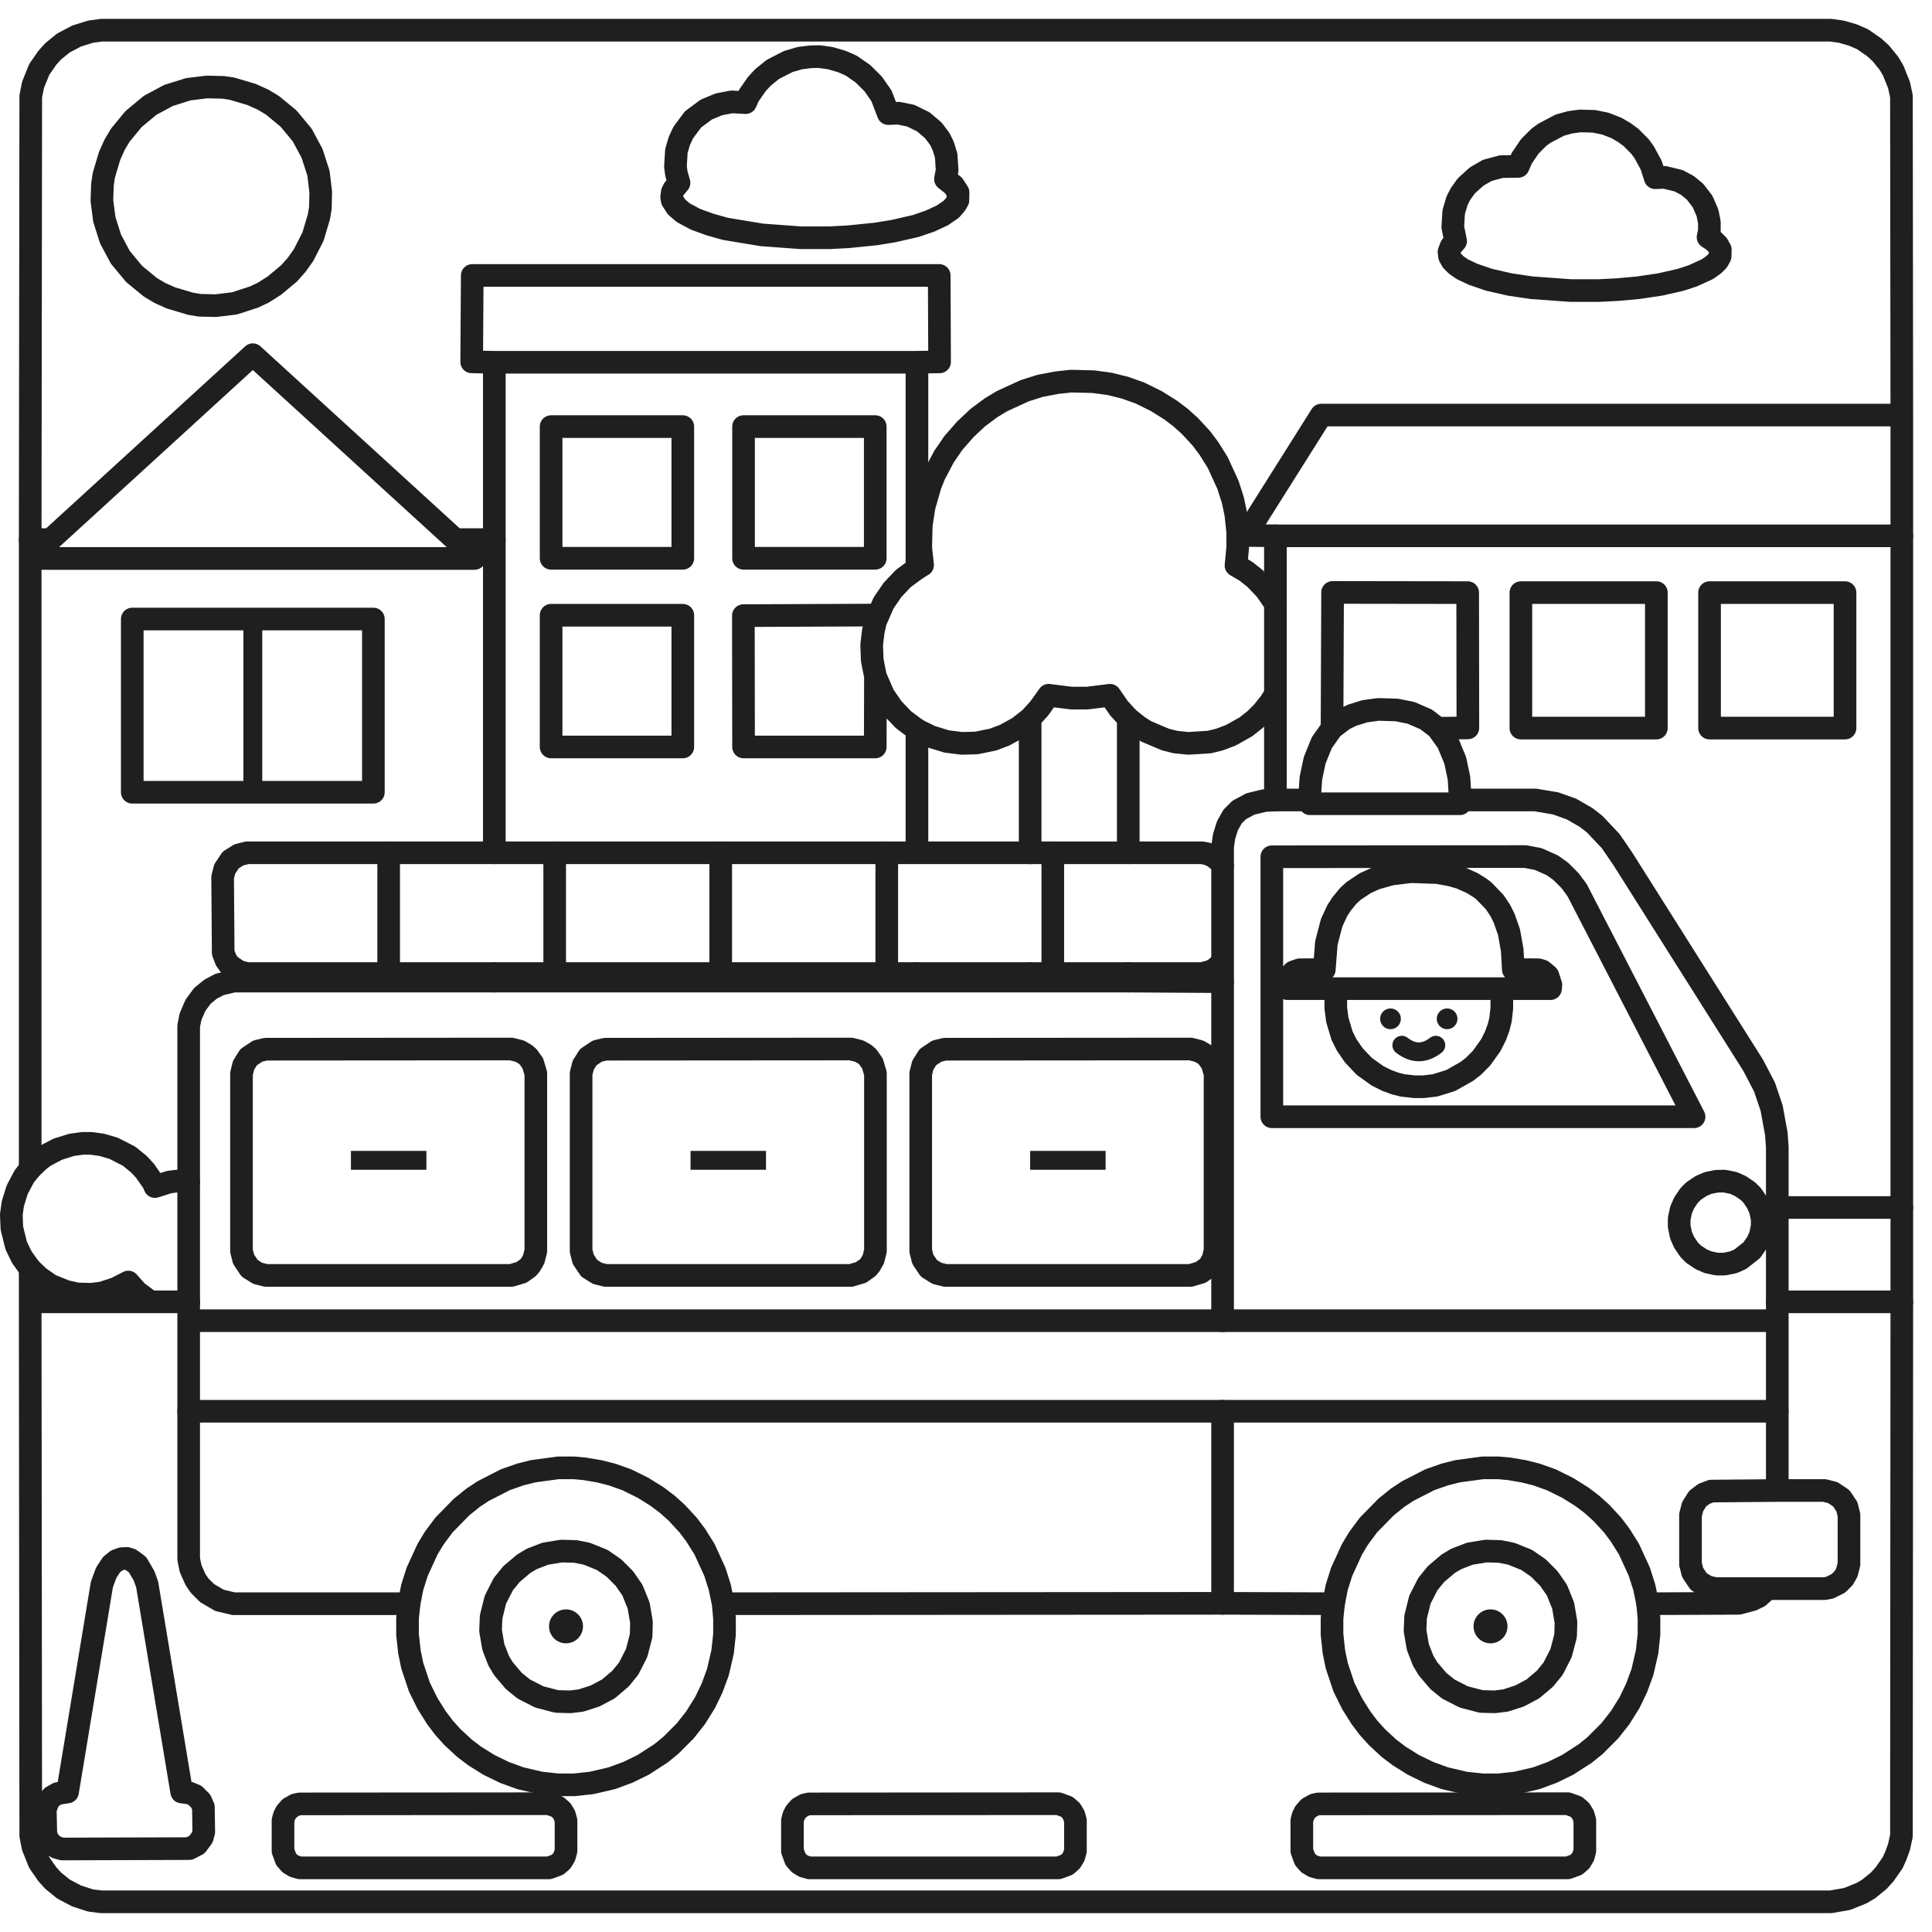
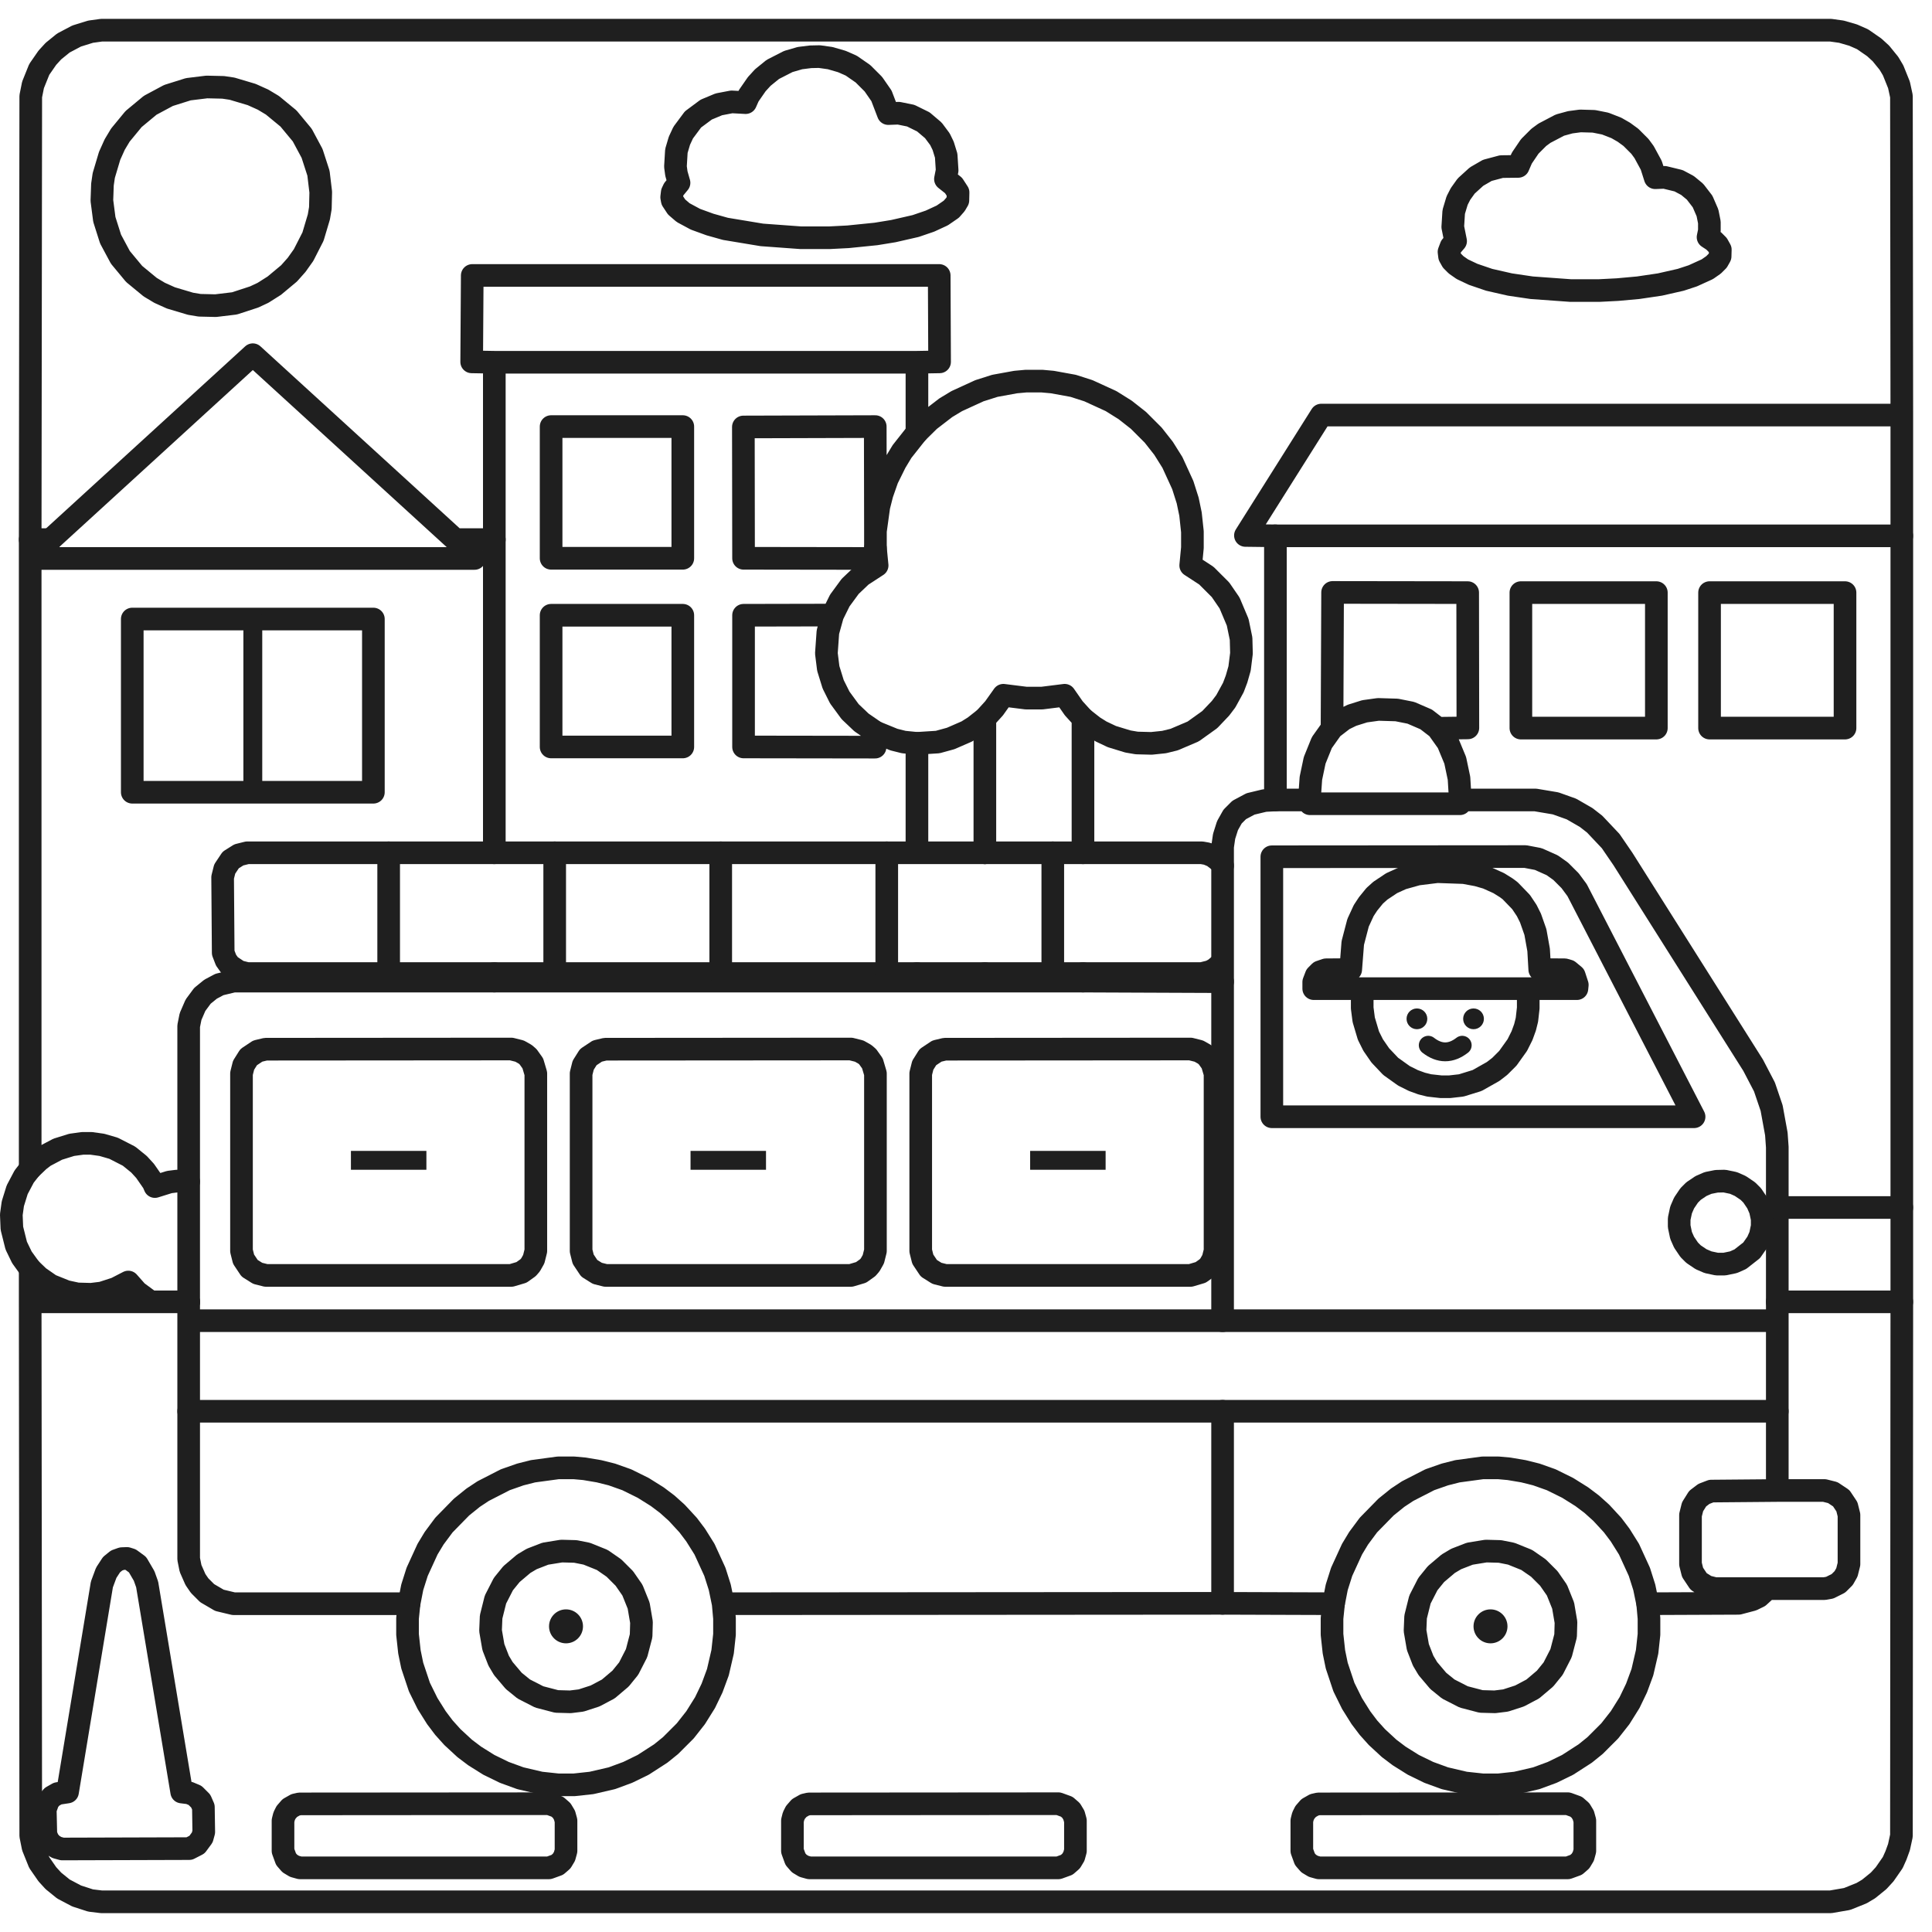
<svg xmlns="http://www.w3.org/2000/svg" viewBox="0 0 1024 1024" width="1024" height="1024">
  <g id="line" fill="none" stroke="#1F1F1F" stroke-width="12" stroke-linecap="round" stroke-linejoin="round">
-     <path d="M262 192L486 192M262 192L262 286M262 192L250 191.8L250.3 146L497.8 146L498 191.8L486 192M486 192L486 301.3M1008 220L1008 284M1008 220L700.3 220L660.1 283.8L676 284M1008 220L1007.8 51L1006.5 45L1003.4 37.3L1001.2 33.6L996.9 28.3L993.4 25.1L987.2 20.8L982.2 18.6L976 16.8L970.3 16L53.8 16L48 16.8L40.6 19.1L33.6 22.8L28.3 27.1L25.1 30.6L20.8 36.8L17.5 45L16.3 51L16 286M676 284L1008 284" />
-     <path d="M676 284L676 320M1008 284L1008 640M16 286L26.8 286M16 286L16 619.5M26.8 286L134 188L241.3 286M26.8 286L18.8 293.3L16.5 296L251.5 296L249.2 293.3L241.3 286M241.3 286L262 286M262 286L262 452" />
-     <path d="M486 301.3L489 299.5L488 290.3L488.3 278.3L489.8 268.5L493.1 257.1L495.3 251.6L500.3 242.1L505.3 234.8L511.6 227.6L518.3 221.3L525.3 216.1L531.1 212.6L543.1 207.1L551.3 204.5L560.3 202.8L567.8 202L579.5 202.3L588.3 203.5L596.3 205.5L604.2 208.3L612.9 212.6L620.4 217.3L625.7 221.3L630.7 225.8L636.7 232.3L640.7 237.6L645.4 245.1L650.9 257.1L653.5 265.3L655 272.5L656 281.8L656 290.3L655.1 299.7L660.4 302.8L665.2 306.6L670.9 312.6L676 320M486 301.3L478.8 306.6L473.1 312.6L468.3 319.6L464 329.5M676 320L676 368M464 329.5L462.8 335L462 341.8L462.3 349.8L464 358.5M464 329.5L463.8 326L394 326.3L394.1 395.9L463.9 395.9L464 358.5M464 358.5L468.3 368.4L473.1 375.4L478.8 381.4L486 386.8M676 368L676 424M676 368L673.2 372.4L669.2 377.4L665.2 381.4L660.4 385.2L652.4 389.7L646.3 392L641 393.3L629.8 394L623 393.3L617.8 392L607.6 387.7L603.6 385.2L598 380.8" />
-     <path d="M546 380.8L546 452M546 380.8L539.7 385.7L532.4 389.7L526.3 392L517.5 393.8L509.8 394L501.8 393L493.3 390.4L486 386.8M546 380.8L550.9 375.4L555.8 368.5L567.8 370L576.3 370L588.3 368.5L593.1 375.4L598 380.8M598 380.8L598 452M706 386L712.1 381.3L716.6 379.1L723.3 377L730.5 376L740.3 376.3L747.8 377.8L755.9 381.3L762 386M706 386L700.6 393.6L696.8 403L694.8 412.5L694 424M706 386L706.3 314L777.9 314.1L778 385.8L762 386M762 386L767.4 393.6L771.3 403L773.3 412.5L774 424" />
-     <path d="M486 386.8L486 452M676 424L694 424M676 424L670.3 424.3L662.8 426.1L656.8 429.3L653.3 432.8L650.6 437.6L648.8 443.3L648 448.8L648 458.8M694 424L694.3 426L773.8 426L774 424M774 424L813.8 424L824.5 425.8L832.9 428.8L840.7 433.3L845.2 436.8L853.7 445.8L860.2 455.3L929.2 564.6L935.2 576.1L939 587.3L941.5 601L942 608L942 640M262 452L486 452M262 452L131 452L126.6 453.1L122.3 455.8L119.1 460.6L118 465L118.3 505L119.8 508.9L121.8 511.7L126.6 514.9L131 516L262 516M486 452L546 452" />
-     <path d="M546 452L598 452M598 452L637 452L639.8 452.5L642.9 453.8L645.9 456.1L648 458.8M648 458.8L648 509.3M648 509.3L648 520.3M648 509.3L645.9 511.9L643.7 513.7L641.4 514.9L637 516L598 516M262 516L486 516M262 516L262 520M486 516L546 516" />
-     <path d="M486 516L486 520M546 516L598 516M546 516L546 520M598 516L598 520M262 520L486 520M262 520L123.8 520L116.3 521.8L111.6 524.3L107.3 527.8L103.6 532.8L101 538.8L100 543.8L100 626.3M486 520L546 520M546 520L598 520" />
-     <path d="M598 520L648 520.3M648 520.3L648 700M708.8 524L795.3 524M708.8 524L708 529.8L708 534.3L708.8 540.5L711.3 548.9L713.8 553.9L717.6 559.4L723.1 565.2L730.1 570.2L735.1 572.7L739.5 574.3L743.5 575.3L749.8 576L754.3 576L760.5 575.3L768.9 572.7L777.4 567.9L780.9 565.2L785.2 560.9L790.2 553.9L792.7 548.9L794.3 544.5L795.3 540.5L796 534.3L796 529.8L795.3 524M708.8 524L682.3 524L682.3 520.5L683.6 517.1L685.6 515.1L688.8 514L701.9 513.9L703 499.8L705.8 489.1L708.8 482.6L711.1 479.1L714.6 474.8L717.6 472.1L723.6 468.1L729.1 465.6L737.3 463.3L747.8 462L762 462.5L769 463.8L774.2 465.3L780.4 468.1L784.4 470.6L786.4 472.1L792.2 478.1L795.2 482.6L797.2 486.6L799.8 494L801.5 503.5L802.1 513.9L815.3 514L817.4 514.6L820.4 517.1L822 522L821.8 524L795.3 524M16 619.5L20.6 615.1L23.6 612.8L30.6 609.1L38 606.8L43.8 606L48.3 606L54 606.8L60.2 608.6L68.4 612.8L73.7 617.1L76.9 620.6L81.2 626.8L82.1 628.9L89.8 626.5L93.8 626L100 626.3M16 619.5L12.8 623.6L9.1 630.6L6.8 638L6 643.8L6.3 651L8.6 660.2L11.6 666.4L16 672.5M100 626.3L100 690" />
+     <path d="M262 192L486 192M262 192L262 286M262 192L250 191.8L250.3 146L497.8 146L498 191.8L486 192M486 192L486 229.3M1008 220L1008 284M1008 220L700.3 220L660.1 283.8L676 284M1008 220L1007.8 51L1006.5 45L1003.4 37.3L1001.2 33.6L996.9 28.3L993.4 25.1L987.2 20.8L982.2 18.6L976 16.8L970.3 16L53.8 16L48 16.8L40.6 19.1L33.6 22.8L28.3 27.1L25.1 30.6L20.8 36.8L17.5 45L16.3 51L16 286M486 229.3L492.6 222.8L501.3 216.1L507.1 212.6L519.1 207.1L527.3 204.5L538.3 202.5L543.8 202L552.3 202L557.8 202.5L568.8 204.5L576.9 207.1L588.9 212.6L596.4 217.3L603.4 222.8L611.2 230.6L616.7 237.6L621.4 245.1L626.9 257.1L629.5 265.3L631 272.5L632 281.8L632 290.3L631.1 299.7L639.4 305.1L646.9 312.6L651.7 319.6L656 329.8L657.8 338.5L658 346.3L657 354.3L655.4 359.9L653.7 364.4L649.7 371.7L646.9 375.4L641.2 381.4L632.4 387.7L622.3 392L617 393.3L610.3 394L602.5 393.8L597.8 393L589.3 390.4L583.6 387.7L579.6 385.2L574 380.8" />
+     <path d="M486 229.3L478.1 239.3L474.6 245.1L470.3 253.8L467.5 261.8L465.8 268.5L464 281.5M464 281.5L464 290.5M464 281.5L463.9 226.1L394 226.3L394.1 295.9L463.8 296L464 290.5M676 284L1008 284M676 284L676 424M1008 284L1008 640M16 286L26.8 286M16 286L16 619.5" />
+     <path d="M26.8 286L134 188L241.3 286M26.8 286L18.8 293.3L16.5 296L251.5 296L249.2 293.3L241.3 286M241.3 286L262 286M262 286L262 452M464 290.5L464.9 299.7L456.6 305.1L450.6 310.8L445.1 318.3L441.3 326M441.3 326L438.8 335L438 346.3L439 354.3L441.6 362.7L445.1 369.7L450.6 377.2L456.6 382.9L464 388M441.3 326L394.1 326.1L394.1 395.9L463.8 396L464 388M522 380.8L522 452" />
+     <path d="M522 380.8L516.4 385.2L512.4 387.7L503.9 391.4L497 393.3L486 394M522 380.8L526.9 375.4L531.8 368.5L543.8 370L552.3 370L564.3 368.5L569.1 375.4L574 380.8M574 380.8L574 452M706 386L712.1 381.3L716.6 379.1L723.3 377L730.5 376L740.3 376.3L747.8 377.8L755.9 381.3L762 386M706 386L700.6 393.6L696.8 403L694.8 412.5L694 424M706 386L706.3 314L777.9 314.1L778 385.8L762 386M762 386L767.4 393.6L771.3 403L773.3 412.5L774 424M464 388L473.8 392L479 393.3L486 394" />
+     <path d="M486 394L486 452M676 424L694 424M676 424L670.3 424.3L662.8 426.1L656.8 429.3L653.3 432.8L650.6 437.6L648.8 443.3L648 448.8L648 458.8M694 424L694.3 426L773.8 426L774 424M774 424L813.8 424L824.5 425.8L832.9 428.8L840.7 433.3L845.2 436.8L853.7 445.8L860.2 455.3L929.2 564.6L935.2 576.1L939 587.3L941.5 601L942 608L942 640M262 452L486 452M262 452L131 452L126.6 453.1L122.3 455.8L119.1 460.6L118 465L118.3 505L119.8 508.9L121.8 511.7L126.6 514.9L131 516L262 516M486 452L522 452" />
+     <path d="M522 452L574 452M574 452L637 452L639.8 452.5L642.9 453.8L645.9 456.1L648 458.8M648 458.8L648 509.3M648 509.3L648 520.3M648 509.3L645.9 511.9L643.7 513.7L641.4 514.9L637 516L574 516M262 516L486 516M262 516L262 520M486 516L522 516" />
+     <path d="M486 516L486 520M522 516L574 516M522 516L522 520M574 516L574 520M262 520L486 520M262 520L123.8 520L116.3 521.8L111.6 524.3L107.3 527.8L103.6 532.8L101 538.8L100 543.8L100 626.3M486 520L522 520M522 520L574 520" />
+     <path d="M574 520L648 520.3M648 520.3L648 700M722.8 524L809.3 524M722.8 524L722 529.8L722 534.3L722.8 540.5L725.3 548.9L727.8 553.9L731.6 559.4L737.1 565.2L744.1 570.2L749.1 572.7L753.5 574.3L757.5 575.3L763.8 576L768.3 576L774.5 575.3L782.9 572.7L791.4 567.9L794.9 565.2L799.2 560.9L804.2 553.9L806.7 548.9L808.3 544.5L809.3 540.5L810 534.3L810 529.8L809.3 524M722.8 524L696.3 524L696.3 520.5L697.6 517.1L699.6 515.1L702.8 514L715.9 513.9L717 499.8L719.8 489.1L722.8 482.6L725.1 479.1L728.6 474.8L731.6 472.1L737.6 468.1L743.1 465.6L751.3 463.3L761.8 462L776 462.5L783 463.8L788.2 465.3L794.4 468.1L798.4 470.6L800.4 472.1L806.2 478.1L809.2 482.6L811.2 486.6L813.8 494L815.5 503.5L816.1 513.9L829.3 514L831.4 514.6L834.4 517.1L836 522L835.8 524L809.3 524M16 619.5L20.6 615.1L23.6 612.8L30.6 609.1L38 606.8L43.8 606L48.3 606L54 606.8L60.2 608.6L68.4 612.8L73.7 617.1L76.9 620.6L81.2 626.8L82.1 628.9L89.8 626.5L93.8 626L100 626.3M16 619.5L12.8 623.6L9.1 630.6L6.8 638L6 643.8L6.3 651L8.6 660.2L11.6 666.4L16 672.5M100 626.3L100 690" />
    <path d="M942 640L1008 640M942 640L942 690M1008 640L1008 690M16 672.5L20.6 676.9L26.8 681.2L35 684.5L41 685.8L48.3 686L54 685.3L61.4 682.9L68 679.5L72.6 684.7L79.8 690M16 672.5L16 690M16 690L79.8 690M16 690L16.3 973L17.5 979L20.8 987.2L25.1 993.4L28.3 996.9L33.6 1001.2L40.6 1004.9L48 1007.3L53.8 1008L970.3 1008L979 1006.5L986.7 1003.4L990.4 1001.2L995.7 996.9L998.9 993.4L1003.2 987.2L1004.9 983.4L1006.5 979L1007.8 973L1008 690M79.8 690L100 690" />
    <path d="M100 690L100 700M942 690L1008 690M942 690L942 700M100 700L648 700M100 700L100 748M648 700L942 700M942 700L942 748M100 748L648 748" />
    <path d="M100 748L100 826.3L101 831.3L103.6 837.2L105.8 840.4L109.8 844.4L116.3 848.2L123.8 850L216.8 850M648 748L942 748M648 748L648 849.8M942 748L942 790M942 790L967 790L971.4 791.1L975.9 794.1L978.9 798.6L980 803L980 829L978.9 833.4L977.2 836.4L974.4 839.2L969.8 841.5L967 842L936.8 842M942 790L907 790.3L903.1 791.8L899.8 794.3L897.1 798.6L896 803L896 829L897.1 833.4L900.3 838.2L904.6 840.9L909 842L936.8 842M936.8 842L932.2 846.2L928.7 847.9L921.5 849.8L873.3 850M648 849.8L706.8 850" />
    <path d="M648 849.8L383.3 850M216.8 850L218.5 841.3L221.1 833.1L226.6 821.1L230.1 815.3L235.3 808.3L244.6 798.8L250.8 793.8L256.1 790.3L267.8 784.3L275.8 781.5L282.5 779.8L295.8 778L304.3 778L309.8 778.5L317.5 779.8L324.3 781.5L332.2 784.3L340.9 788.6L348.4 793.3L353.7 797.3L358.7 801.8L364.7 808.3L368.7 813.6L373.4 821.1L378.9 833.1L381.5 841.3L383.3 850M216.8 850L216 857.8L216 866.3L217 875.5L218.5 882.8L222.3 894.2L226.6 902.9L231.3 910.4L235.3 915.7L239.8 920.7L246.3 926.7L251.6 930.7L259.1 935.4L267.3 939.4L275.8 942.5L286.5 945L295.8 946L304.3 946L313.5 945L324.3 942.5L332.7 939.4L340.9 935.4L350.2 929.4L355.4 925.2L363.2 917.4L368.7 910.4L373.7 902.4L377.4 894.7L380.5 886.3L383 875.5L384 866.3L384 857.8L383.3 850M706.8 850L708.5 841.3L711.1 833.1L716.6 821.1L720.1 815.3L725.3 808.3L734.6 798.8L740.8 793.8L746.1 790.3L757.8 784.3L765.8 781.5L772.5 779.8L785.8 778L794.3 778L799.8 778.5L807.5 779.8L814.3 781.5L822.2 784.3L830.9 788.6L838.4 793.3L843.7 797.3L848.7 801.8L854.7 808.3L858.7 813.6L863.4 821.1L868.9 833.1L871.5 841.3L873.3 850M706.8 850L706 857.8L706 866.3L707 875.5L708.5 882.8L712.3 894.2L716.6 902.9L721.3 910.4L725.3 915.7L729.8 920.7L736.3 926.7L741.6 930.7L749.1 935.4L757.3 939.4L765.8 942.5L776.5 945L785.8 946L794.3 946L803.5 945L814.3 942.5L822.7 939.4L830.9 935.4L840.2 929.4L845.4 925.2L853.2 917.4L858.7 910.4L863.7 902.4L867.4 894.7L870.5 886.3L873 875.5L874 866.3L874 857.8L873.3 850M429.6 30.1L434.3 30L440 30.8L446.2 32.6L451.2 34.8L457.4 39.1L462.9 44.6L467.2 50.8L470.8 60.2L476.3 60L482.7 61.3L489.4 64.6L494.7 69.1L498.2 73.8L499.9 77.3L501.5 82.5L502 90.3L501.1 94.9L505.4 98.3L507.8 102L507.7 106.2L506.4 108.4L504.2 110.9L499.4 114.2L492.9 117.2L485.3 119.8L473.5 122.5L464.3 124L449.5 125.5L439.8 126L424.3 126L403.8 124.5L384.5 121.3L376.3 119L368.6 116.2L362.1 112.7L358.6 109.7L356.3 106.2L356 104.5L356.3 102L357.1 100.3L359.9 96.9L358.5 92L358 88.3L358.5 80L360.1 74.6L362.1 70.3L367.3 63.3L374.3 58.1L381 55.3L387.8 54L395.2 54.4L396.8 50.8L401.1 44.6L404.3 41.1L409.6 36.8L417.8 32.6L424 30.8ZM109.6 46.1L118.3 46.3L123 47L133.4 50.1L139.4 52.8L144.4 55.8L152.9 62.8L160.2 71.6L165.4 81.3L168.8 91.8L170 101.8L169.8 110.3L169 115L165.9 125.4L160.9 135.2L157.2 140.4L153.2 144.9L145.4 151.4L139.4 155.2L134.7 157.4L124.3 160.8L114.3 162L105.8 161.8L101 161L90.6 157.9L84.6 155.2L79.6 152.2L71.1 145.2L63.8 136.4L58.6 126.7L55.3 116.3L54 106.3L54.3 97.8L55 93L58.1 82.6L60.8 76.6L63.8 71.6L70.8 63.1L79.6 55.8L89.3 50.6L99.8 47.3ZM837.6 64.1L844.8 64.3L850.8 65.5L856.7 67.8L860.7 70.1L864.4 72.8L869.2 77.6L871.4 80.6L875.2 87.6L877.3 94.2L882.3 94L889.7 95.8L894.4 98.3L898.4 101.6L902.4 106.8L905 112.8L906 117.8L906 122.3L905.3 125.7L908.2 127.6L910.4 129.8L911.8 132.3L911.7 135.9L910.4 138.2L908.2 140.4L904.9 142.7L897.2 146.2L890.8 148.3L879.8 150.8L868.3 152.5L857.3 153.5L847.5 154L832.5 154L811.8 152.5L800.3 150.8L789.3 148.3L780.8 145.4L775.1 142.7L771.8 140.4L769.6 138.2L768.3 135.9L768 133.5L769.1 130.6L771.5 127.8L770 120.3L770.5 112.3L772.3 106.3L774.1 102.8L777.1 98.6L782.6 93.6L788.3 90.3L795.8 88.3L804.7 88.2L806.6 83.8L810.8 77.6L815.6 72.8L818.6 70.6L826.8 66.3L832.3 64.8Z" />
-     <path d="M292.1 226.1L361.9 226.1L361.9 295.9L292.1 295.9ZM394.1 226.1L463.9 226.1L463.9 295.9L394.1 295.9ZM806.1 314.1L877.9 314.1L877.9 385.9L806.1 385.9ZM906.1 314.1L977.9 314.1L977.9 385.9L906.1 385.9ZM292.1 326.1L361.9 326.1L361.9 395.9L292.1 395.9ZM70.1 328.1L197.9 328.1L197.9 419.9L70.1 419.9ZM674.1 454.1L808.5 454L815.3 455.3L822.7 458.6L827.2 461.8L832.2 466.8L835.9 471.8L897.9 591.9L674.1 591.9ZM140.8 556.1L271 556L275.4 557.1L278.4 558.8L279.9 560.1L282.4 563.6L284 569L284 663L282.9 667.4L281.2 670.4L279.9 671.9L276.4 674.4L271 676L141 676L136.6 674.9L132.3 672.2L129.1 667.4L128 663L128 569L129.1 564.6L131.8 560.3L136.6 557.1Z" />
-     <path d="M320.8 556.1L451 556L455.4 557.1L458.4 558.8L459.9 560.1L462.4 563.6L464 569L464 663L462.9 667.4L461.2 670.4L459.9 671.9L456.4 674.4L451 676L321 676L316.6 674.9L312.3 672.2L309.1 667.4L308 663L308 569L309.1 564.6L311.8 560.3L316.6 557.1ZM500.8 556.1L631 556L635.4 557.1L638.4 558.8L639.9 560.1L642.4 563.6L644 569L644 663L642.9 667.4L641.2 670.4L639.9 671.9L636.4 674.4L631 676L501 676L496.6 674.9L492.3 672.2L489.1 667.4L488 663L488 569L489.1 564.6L491.8 560.3L496.6 557.1ZM909.8 626.1L914 626L918.8 627L922.4 628.6L926.4 631.3L928.7 633.6L931.4 637.6L933 641.3L934 646L934 650L933 654.8L931.4 658.4L928.4 662.7L922.4 667.4L918.8 669L914 670L910 670L905.3 669L901.6 667.4L897.6 664.7L895.3 662.4L892.6 658.4L891 654.8L890 650L890 646L891 641.3L892.6 637.6L895.3 633.6L897.6 631.3L901.6 628.6L905.3 627ZM297.6 822.1L305 822.3L311 823.5L319.2 826.8L325.4 831.1L330.9 836.6L335.2 842.8L338.5 851L340 859.8L339.8 867L337.4 876.2L333.2 884.4L328.9 889.7L322.4 895.2L315.4 898.9L308 901.3L302.3 902L295 901.8L285.8 899.4L277.6 895.2L272.3 890.9L266.8 884.4L264.3 880.2L261.5 873L260 864.3L260.3 857L262.6 847.8L266.8 839.6L271.1 834.3L277.6 828.8L281.8 826.3L289 823.5ZM787.6 822.1L795 822.3L801 823.5L809.2 826.8L815.4 831.1L820.9 836.6L825.2 842.8L828.5 851L830 859.8L829.8 867L827.4 876.2L823.2 884.4L818.9 889.7L812.4 895.2L805.4 898.9L798 901.3L792.3 902L785 901.8L775.8 899.4L767.6 895.2L762.3 890.9L756.8 884.4L754.3 880.2L751.5 873L750 864.3L750.3 857L752.6 847.8L756.8 839.6L761.1 834.3L767.6 828.8L771.8 826.3L779 823.5ZM64.6 826.1L67.3 826L69.2 826.6L72.9 829.3L76.4 835.3L78 839.8L96.3 949.8L100.3 950.3L103.4 951.6L106.4 954.6L107.8 957.8L108 971L107.2 973.9L104.4 977.7L100.3 979.8L33 980L30.1 979.2L27.6 977.7L25.6 975.4L24.3 972.3L24 959L25.6 954.6L27.6 952.3L30.6 950.6L35.8 949.8L54 839.8L56.3 833.6L59.1 829.3L61.8 827.1ZM158.8 956.1L291 956L295.4 957.6L297.7 959.6L299.2 962.1L300 965L300 981L299.2 983.9L297.7 986.4L295.4 988.4L291 990L159 990L156.1 989.2L153.6 987.7L151.6 985.4L150 981L150 965L150.6 962.6L151.6 960.6L153.6 958.3L156.6 956.6ZM428.8 956.1L561 956L565.4 957.6L567.7 959.6L569.2 962.1L570 965L570 981L569.2 983.9L567.7 986.4L565.4 988.4L561 990L429 990L426.1 989.2L423.6 987.7L421.6 985.4L420 981L420 965L420.6 962.6L421.6 960.6L423.6 958.3L426.6 956.6Z" />
-     <path d="M698.8 956.1L831 956L835.4 957.6L837.7 959.6L839.2 962.1L840 965L840 981L839.2 983.9L837.7 986.4L835.4 988.4L831 990L699 990L696.1 989.2L693.6 987.7L691.6 985.4L690 981L690 965L690.6 962.6L691.6 960.6L693.6 958.3L696.6 956.6Z" />
+     <path d="M292.1 226.1L361.9 226.1L361.9 295.9L292.1 295.9ZM806.1 314.1L877.9 314.1L877.9 385.9L806.1 385.9ZM906.1 314.1L977.9 314.1L977.9 385.9L906.1 385.9ZM292.1 326.1L361.9 326.1L361.9 395.9L292.1 395.9ZM70.1 328.1L197.9 328.1L197.9 419.9L70.1 419.9ZM674.1 454.1L808.5 454L815.3 455.3L822.7 458.6L827.2 461.8L832.2 466.8L835.9 471.8L897.9 591.9L674.1 591.9ZM140.8 556.1L271 556L275.4 557.1L278.4 558.8L279.9 560.1L282.4 563.6L284 569L284 663L282.9 667.4L281.2 670.4L279.9 671.9L276.4 674.4L271 676L141 676L136.6 674.9L132.3 672.2L129.1 667.4L128 663L128 569L129.1 564.6L131.8 560.3L136.6 557.1ZM320.8 556.1L451 556L455.4 557.1L458.4 558.8L459.9 560.1L462.4 563.6L464 569L464 663L462.9 667.4L461.2 670.4L459.9 671.9L456.4 674.4L451 676L321 676L316.6 674.9L312.3 672.2L309.1 667.4L308 663L308 569L309.1 564.6L311.8 560.3L316.6 557.1Z" />
+     <path d="M500.8 556.1L631 556L635.4 557.1L638.4 558.8L639.9 560.1L642.4 563.6L644 569L644 663L642.9 667.4L641.2 670.4L639.9 671.9L636.4 674.4L631 676L501 676L496.6 674.9L492.3 672.2L489.1 667.4L488 663L488 569L489.1 564.6L491.8 560.3L496.6 557.1ZM909.8 626.1L914 626L918.8 627L922.4 628.6L926.4 631.3L928.7 633.6L931.4 637.6L933 641.3L934 646L934 650L933 654.8L931.4 658.4L928.4 662.7L922.4 667.4L918.8 669L914 670L910 670L905.3 669L901.6 667.4L897.6 664.7L895.3 662.4L892.6 658.4L891 654.8L890 650L890 646L891 641.3L892.6 637.6L895.3 633.6L897.6 631.3L901.6 628.6L905.3 627ZM297.6 822.1L305 822.3L311 823.5L319.2 826.8L325.4 831.1L330.9 836.6L335.2 842.8L338.5 851L340 859.8L339.8 867L337.4 876.2L333.2 884.4L328.9 889.7L322.4 895.2L315.4 898.9L308 901.3L302.3 902L295 901.8L285.8 899.4L277.6 895.2L272.3 890.9L266.8 884.4L264.3 880.2L261.5 873L260 864.3L260.3 857L262.6 847.8L266.8 839.6L271.1 834.3L277.6 828.8L281.8 826.3L289 823.5ZM787.6 822.1L795 822.3L801 823.5L809.2 826.8L815.4 831.1L820.9 836.6L825.2 842.8L828.5 851L830 859.8L829.8 867L827.4 876.2L823.2 884.4L818.9 889.7L812.4 895.2L805.4 898.9L798 901.3L792.3 902L785 901.8L775.8 899.4L767.6 895.2L762.3 890.9L756.8 884.4L754.3 880.2L751.5 873L750 864.3L750.3 857L752.6 847.8L756.8 839.6L761.1 834.3L767.6 828.8L771.8 826.3L779 823.5ZM64.6 826.1L67.3 826L69.2 826.6L72.9 829.3L76.4 835.3L78 839.8L96.3 949.8L100.3 950.3L103.4 951.6L106.4 954.6L107.8 957.8L108 971L107.2 973.9L104.4 977.7L100.3 979.8L33 980L30.1 979.2L27.6 977.7L25.6 975.4L24.3 972.3L24 959L25.6 954.6L27.6 952.3L30.6 950.6L35.8 949.8L54 839.8L56.3 833.6L59.1 829.3L61.8 827.1ZM158.8 956.1L291 956L295.4 957.6L297.7 959.6L299.2 962.1L300 965L300 981L299.2 983.9L297.7 986.4L295.4 988.4L291 990L159 990L156.1 989.2L153.6 987.7L151.6 985.4L150 981L150 965L150.6 962.6L151.6 960.6L153.6 958.3L156.6 956.6ZM428.8 956.1L561 956L565.4 957.6L567.7 959.6L569.2 962.1L570 965L570 981L569.2 983.9L567.7 986.4L565.4 988.4L561 990L429 990L426.1 989.2L423.6 987.7L421.6 985.4L420 981L420 965L420.6 962.6L421.6 960.6L423.6 958.3L426.6 956.6ZM698.8 956.1L831 956L835.4 957.6L837.7 959.6L839.2 962.1L840 965L840 981L839.2 983.9L837.7 986.4L835.4 988.4L831 990L699 990L696.1 989.2L693.6 987.7L691.6 985.4L690 981L690 965L690.6 962.6L691.6 960.6L693.6 958.3L696.6 956.6Z" />
    <path d="M134 328L134 420" stroke-width="10" />
    <path d="M206 452V516M294 452V516M382 452V516M470 452V516M558 452V516" />
-     <path d="M743 554Q752 561 761 554" stroke-width="10" />
-     <circle cx="737" cy="540" r="5.5" fill="#1F1F1F" stroke="none" />
-     <circle cx="767" cy="540" r="5.5" fill="#1F1F1F" stroke="none" />
+     <path d="M757 554Q766 561 775 554" stroke-width="10" />
+     <circle cx="751" cy="540" r="5.5" fill="#1F1F1F" stroke="none" />
+     <circle cx="781" cy="540" r="5.5" fill="#1F1F1F" stroke="none" />
    <path d="M186 610h40v10h-40zM366 610h40v10h-40zM546 610h40v10h-40z" fill="#1F1F1F" stroke="none" />
    <circle cx="300" cy="862" r="9" fill="#1F1F1F" stroke="none" />
    <circle cx="790" cy="862" r="9" fill="#1F1F1F" stroke="none" />
  </g>
</svg>
